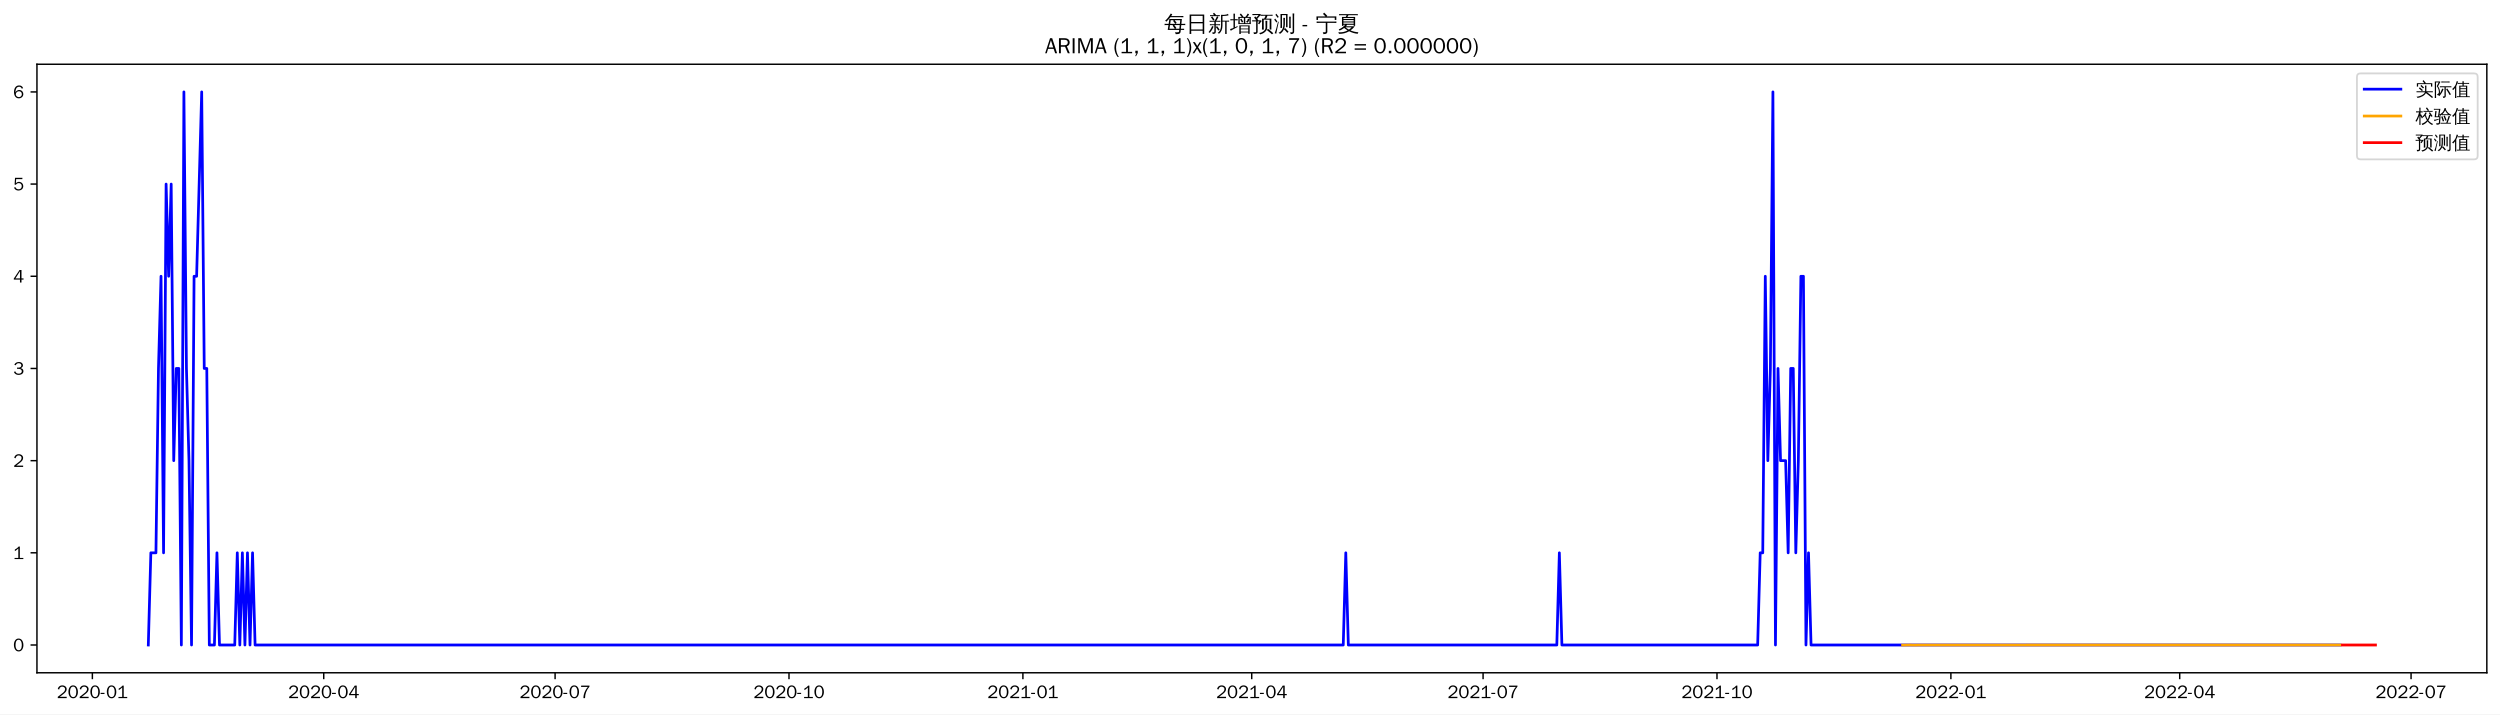
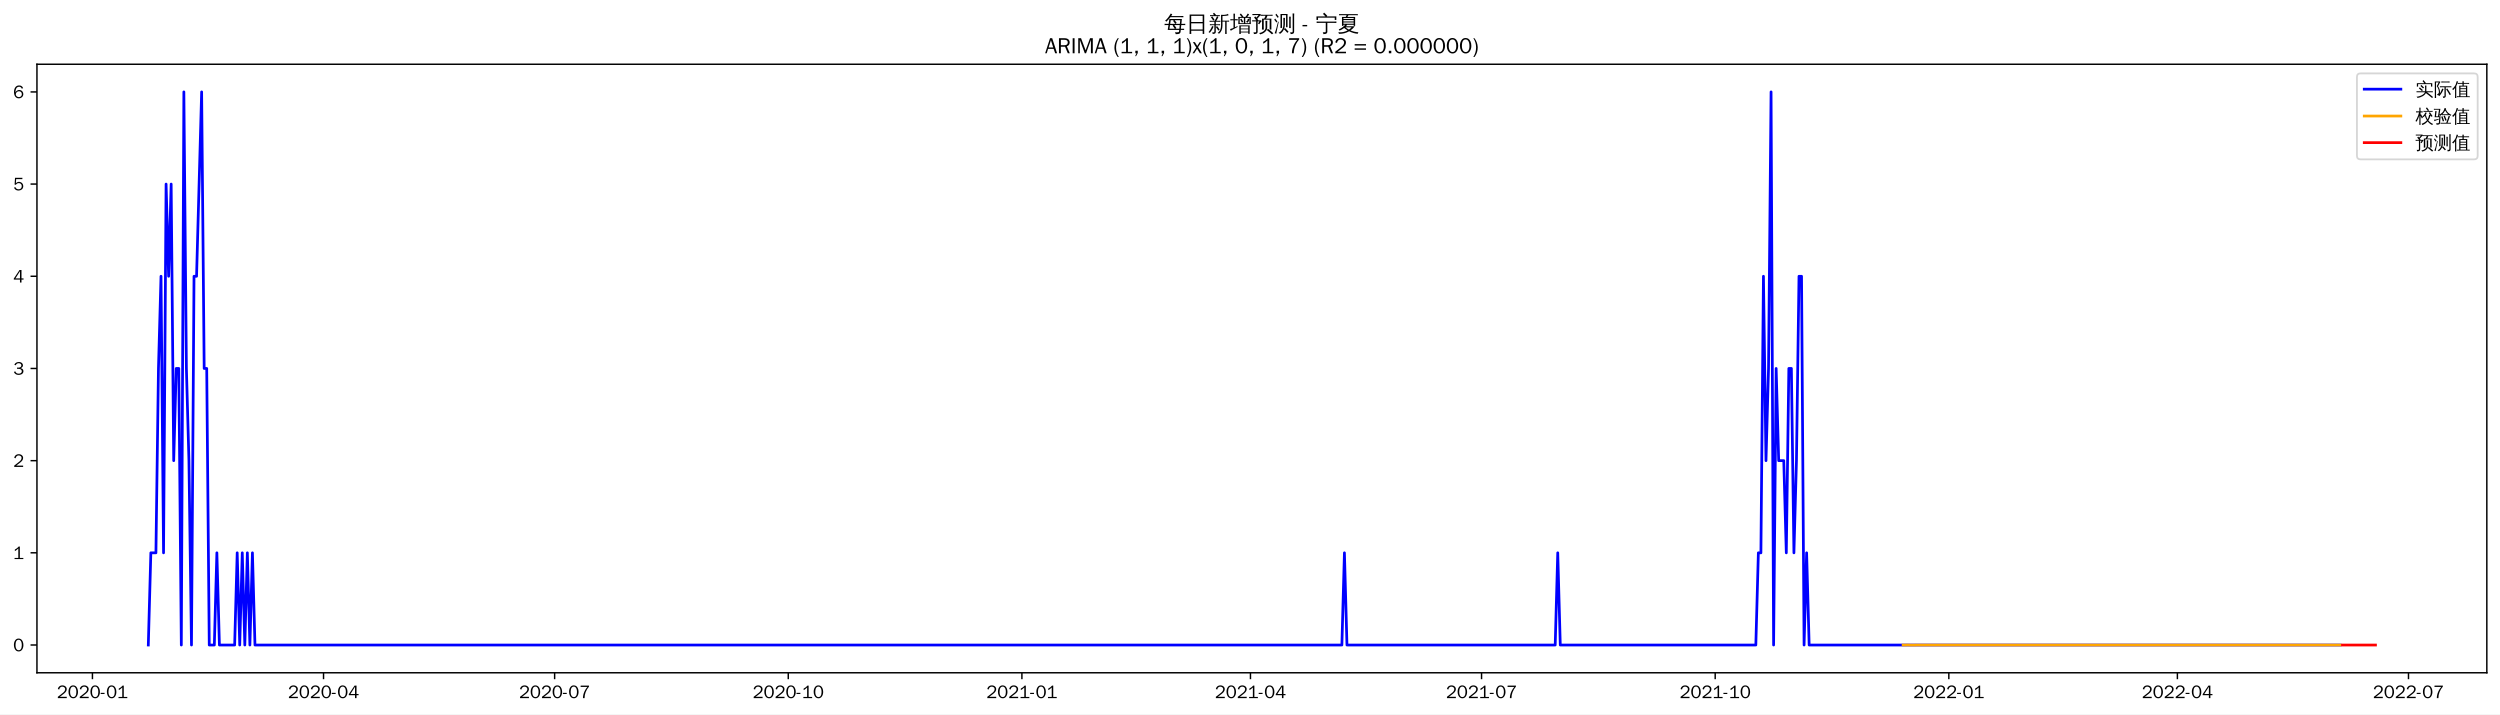
<svg xmlns="http://www.w3.org/2000/svg" xmlns:xlink="http://www.w3.org/1999/xlink" width="1366.597pt" height="390.478pt" viewBox="0 0 1366.597 390.478" version="1.1">
  <defs>
    <style type="text/css">*{stroke-linejoin: round; stroke-linecap: butt}</style>
  </defs>
  <g id="figure_1">
    <g id="patch_1">
      <path d="M 0 390.478  L 1366.597 390.478  L 1366.597 -0  L 0 -0  z " style="fill: #ffffff" />
    </g>
    <g id="axes_1">
      <g id="patch_2">
        <path d="M 20.197 367.761  L 1359.397 367.761  L 1359.397 35.121  L 20.197 35.121  z " style="fill: #ffffff" />
      </g>
      <g id="matplotlib.axis_1">
        <g id="xtick_1">
          <g id="line2d_1">
            <defs>
-               <path id="m8bcb96e51c" d="M 0 0  L 0 3.5  " style="stroke: #000000; stroke-width: 0.8" />
+               <path id="m53fe327dac" d="M 0 0  L 0 3.5  " style="stroke: #000000; stroke-width: 0.8" />
            </defs>
            <g>
-               <use xlink:href="#m8bcb96e51c" x="50.494" y="367.761" style="stroke: #000000; stroke-width: 0.8" />
+               <use xlink:href="#m53fe327dac" x="50.529" y="367.761" style="stroke: #000000; stroke-width: 0.8" />
            </g>
          </g>
          <g id="text_1">
-             <g transform="translate(31.00442 381.6173)scale(0.1 -0.1)">
+             <g transform="translate(31.03928 381.6173)scale(0.1 -0.1)">
              <defs>
                <path id="WenQuanYiZenHei-32" d="M 3488 0  L 369 0  L 369 456  L 2150 1850  Q 2931 2463 2931 3144  Q 2931 3619 2488 3863  Q 2231 4013 1931 4013  Q 1425 4013 1113 3619  Q 894 3356 881 3013  L 369 3169  Q 531 3981 1213 4300  Q 1544 4456 1950 4456  Q 2631 4456 3088 4044  L 3225 3888  L 3350 3706  Q 3481 3444 3481 3144  Q 3481 2313 2519 1569  L 1069 456  L 3488 456  L 3488 0  z " transform="scale(0.015625)" />
                <path id="WenQuanYiZenHei-30" d="M 3581 2175  Q 3581 1288 3169 638  Q 2713 -63 1938 -63  Q 1025 -63 563 831  Q 256 1425 256 2188  Q 256 3188 700 3819  Q 1138 4456 1888 4456  Q 2863 4456 3306 3500  Q 3581 2925 3581 2175  z M 3019 2100  Q 3019 3356 2500 3806  L 2350 3919  Q 2144 4031 1888 4031  Q 1100 4031 888 2956  Q 819 2625 819 2225  Q 819 1013 1338 569  Q 1588 356 1938 356  Q 2675 356 2925 1294  Q 3019 1663 3019 2100  z " transform="scale(0.015625)" />
                <path id="WenQuanYiZenHei-2d" d="M 1363 1444  L 0 1444  L 0 1844  L 1363 1844  L 1363 1444  z " transform="scale(0.015625)" />
                <path id="WenQuanYiZenHei-31" d="M 3556 0  L 488 0  L 488 406  L 1800 406  L 1800 3725  Q 1231 3125 588 2788  L 588 3338  Q 1456 3781 1931 4388  L 2331 4388  L 2331 406  L 3556 406  L 3556 0  z " transform="scale(0.015625)" />
              </defs>
              <use xlink:href="#WenQuanYiZenHei-32" />
              <use xlink:href="#WenQuanYiZenHei-30" x="59.961" />
              <use xlink:href="#WenQuanYiZenHei-32" x="119.922" />
              <use xlink:href="#WenQuanYiZenHei-30" x="179.883" />
              <use xlink:href="#WenQuanYiZenHei-2d" x="239.844" />
              <use xlink:href="#WenQuanYiZenHei-30" x="269.824" />
              <use xlink:href="#WenQuanYiZenHei-31" x="329.785" />
            </g>
          </g>
        </g>
        <g id="xtick_2">
          <g id="line2d_2">
            <g>
-               <use xlink:href="#m8bcb96e51c" x="176.965" y="367.761" style="stroke: #000000; stroke-width: 0.8" />
+               <use xlink:href="#m53fe327dac" x="176.856" y="367.761" style="stroke: #000000; stroke-width: 0.8" />
            </g>
          </g>
          <g id="text_2">
-             <g transform="translate(157.4752 381.6173)scale(0.1 -0.1)">
+             <g transform="translate(157.3658 381.6173)scale(0.1 -0.1)">
              <defs>
                <path id="WenQuanYiZenHei-34" d="M 3631 1025  L 2913 1025  L 2913 0  L 2381 0  L 2381 1025  L 219 1025  L 219 1388  L 2225 4388  L 2913 4388  L 2913 1444  L 3631 1444  L 3631 1025  z M 2381 1444  L 2381 3963  L 788 1444  L 2381 1444  z " transform="scale(0.015625)" />
              </defs>
              <use xlink:href="#WenQuanYiZenHei-32" />
              <use xlink:href="#WenQuanYiZenHei-30" x="59.961" />
              <use xlink:href="#WenQuanYiZenHei-32" x="119.922" />
              <use xlink:href="#WenQuanYiZenHei-30" x="179.883" />
              <use xlink:href="#WenQuanYiZenHei-2d" x="239.844" />
              <use xlink:href="#WenQuanYiZenHei-30" x="269.824" />
              <use xlink:href="#WenQuanYiZenHei-34" x="329.785" />
            </g>
          </g>
        </g>
        <g id="xtick_3">
          <g id="line2d_3">
            <g>
-               <use xlink:href="#m8bcb96e51c" x="303.436" y="367.761" style="stroke: #000000; stroke-width: 0.8" />
+               <use xlink:href="#m53fe327dac" x="303.182" y="367.761" style="stroke: #000000; stroke-width: 0.8" />
            </g>
          </g>
          <g id="text_3">
-             <g transform="translate(283.9459 381.6173)scale(0.1 -0.1)">
+             <g transform="translate(283.6923 381.6173)scale(0.1 -0.1)">
              <defs>
                <path id="WenQuanYiZenHei-37" d="M 3400 4056  Q 1838 2175 1838 0  L 1275 0  Q 1269 1438 2056 2825  Q 2381 3400 2825 3913  L 444 3913  L 500 4388  L 3400 4388  L 3400 4056  z " transform="scale(0.015625)" />
              </defs>
              <use xlink:href="#WenQuanYiZenHei-32" />
              <use xlink:href="#WenQuanYiZenHei-30" x="59.961" />
              <use xlink:href="#WenQuanYiZenHei-32" x="119.922" />
              <use xlink:href="#WenQuanYiZenHei-30" x="179.883" />
              <use xlink:href="#WenQuanYiZenHei-2d" x="239.844" />
              <use xlink:href="#WenQuanYiZenHei-30" x="269.824" />
              <use xlink:href="#WenQuanYiZenHei-37" x="329.785" />
            </g>
          </g>
        </g>
        <g id="xtick_4">
          <g id="line2d_4">
            <g>
-               <use xlink:href="#m8bcb96e51c" x="431.296" y="367.761" style="stroke: #000000; stroke-width: 0.8" />
+               <use xlink:href="#m53fe327dac" x="430.897" y="367.761" style="stroke: #000000; stroke-width: 0.8" />
            </g>
          </g>
          <g id="text_4">
-             <g transform="translate(411.8064 381.6173)scale(0.1 -0.1)">
+             <g transform="translate(411.4071 381.6173)scale(0.1 -0.1)">
              <use xlink:href="#WenQuanYiZenHei-32" />
              <use xlink:href="#WenQuanYiZenHei-30" x="59.961" />
              <use xlink:href="#WenQuanYiZenHei-32" x="119.922" />
              <use xlink:href="#WenQuanYiZenHei-30" x="179.883" />
              <use xlink:href="#WenQuanYiZenHei-2d" x="239.844" />
              <use xlink:href="#WenQuanYiZenHei-31" x="269.824" />
              <use xlink:href="#WenQuanYiZenHei-30" x="329.785" />
            </g>
          </g>
        </g>
        <g id="xtick_5">
          <g id="line2d_5">
            <g>
-               <use xlink:href="#m8bcb96e51c" x="559.157" y="367.761" style="stroke: #000000; stroke-width: 0.8" />
+               <use xlink:href="#m53fe327dac" x="558.612" y="367.761" style="stroke: #000000; stroke-width: 0.8" />
            </g>
          </g>
          <g id="text_5">
-             <g transform="translate(539.6669 381.6173)scale(0.1 -0.1)">
+             <g transform="translate(539.1218 381.6173)scale(0.1 -0.1)">
              <use xlink:href="#WenQuanYiZenHei-32" />
              <use xlink:href="#WenQuanYiZenHei-30" x="59.961" />
              <use xlink:href="#WenQuanYiZenHei-32" x="119.922" />
              <use xlink:href="#WenQuanYiZenHei-31" x="179.883" />
              <use xlink:href="#WenQuanYiZenHei-2d" x="239.844" />
              <use xlink:href="#WenQuanYiZenHei-30" x="269.824" />
              <use xlink:href="#WenQuanYiZenHei-31" x="329.785" />
            </g>
          </g>
        </g>
        <g id="xtick_6">
          <g id="line2d_6">
            <g>
-               <use xlink:href="#m8bcb96e51c" x="684.238" y="367.761" style="stroke: #000000; stroke-width: 0.8" />
+               <use xlink:href="#m53fe327dac" x="683.55" y="367.761" style="stroke: #000000; stroke-width: 0.8" />
            </g>
          </g>
          <g id="text_6">
-             <g transform="translate(664.7479 381.6173)scale(0.1 -0.1)">
+             <g transform="translate(664.0601 381.6173)scale(0.1 -0.1)">
              <use xlink:href="#WenQuanYiZenHei-32" />
              <use xlink:href="#WenQuanYiZenHei-30" x="59.961" />
              <use xlink:href="#WenQuanYiZenHei-32" x="119.922" />
              <use xlink:href="#WenQuanYiZenHei-31" x="179.883" />
              <use xlink:href="#WenQuanYiZenHei-2d" x="239.844" />
              <use xlink:href="#WenQuanYiZenHei-30" x="269.824" />
              <use xlink:href="#WenQuanYiZenHei-34" x="329.785" />
            </g>
          </g>
        </g>
        <g id="xtick_7">
          <g id="line2d_7">
            <g>
-               <use xlink:href="#m8bcb96e51c" x="810.708" y="367.761" style="stroke: #000000; stroke-width: 0.8" />
+               <use xlink:href="#m53fe327dac" x="809.876" y="367.761" style="stroke: #000000; stroke-width: 0.8" />
            </g>
          </g>
          <g id="text_7">
-             <g transform="translate(791.2186 381.6173)scale(0.1 -0.1)">
+             <g transform="translate(790.3866 381.6173)scale(0.1 -0.1)">
              <use xlink:href="#WenQuanYiZenHei-32" />
              <use xlink:href="#WenQuanYiZenHei-30" x="59.961" />
              <use xlink:href="#WenQuanYiZenHei-32" x="119.922" />
              <use xlink:href="#WenQuanYiZenHei-31" x="179.883" />
              <use xlink:href="#WenQuanYiZenHei-2d" x="239.844" />
              <use xlink:href="#WenQuanYiZenHei-30" x="269.824" />
              <use xlink:href="#WenQuanYiZenHei-37" x="329.785" />
            </g>
          </g>
        </g>
        <g id="xtick_8">
          <g id="line2d_8">
            <g>
-               <use xlink:href="#m8bcb96e51c" x="938.569" y="367.761" style="stroke: #000000; stroke-width: 0.8" />
+               <use xlink:href="#m53fe327dac" x="937.591" y="367.761" style="stroke: #000000; stroke-width: 0.8" />
            </g>
          </g>
          <g id="text_8">
-             <g transform="translate(919.0791 381.6173)scale(0.1 -0.1)">
+             <g transform="translate(918.1014 381.6173)scale(0.1 -0.1)">
              <use xlink:href="#WenQuanYiZenHei-32" />
              <use xlink:href="#WenQuanYiZenHei-30" x="59.961" />
              <use xlink:href="#WenQuanYiZenHei-32" x="119.922" />
              <use xlink:href="#WenQuanYiZenHei-31" x="179.883" />
              <use xlink:href="#WenQuanYiZenHei-2d" x="239.844" />
              <use xlink:href="#WenQuanYiZenHei-31" x="269.824" />
              <use xlink:href="#WenQuanYiZenHei-30" x="329.785" />
            </g>
          </g>
        </g>
        <g id="xtick_9">
          <g id="line2d_9">
            <g>
-               <use xlink:href="#m8bcb96e51c" x="1066.43" y="367.761" style="stroke: #000000; stroke-width: 0.8" />
+               <use xlink:href="#m53fe327dac" x="1065.306" y="367.761" style="stroke: #000000; stroke-width: 0.8" />
            </g>
          </g>
          <g id="text_9">
-             <g transform="translate(1046.94 381.6173)scale(0.1 -0.1)">
+             <g transform="translate(1045.816 381.6173)scale(0.1 -0.1)">
              <use xlink:href="#WenQuanYiZenHei-32" />
              <use xlink:href="#WenQuanYiZenHei-30" x="59.961" />
              <use xlink:href="#WenQuanYiZenHei-32" x="119.922" />
              <use xlink:href="#WenQuanYiZenHei-32" x="179.883" />
              <use xlink:href="#WenQuanYiZenHei-2d" x="239.844" />
              <use xlink:href="#WenQuanYiZenHei-30" x="269.824" />
              <use xlink:href="#WenQuanYiZenHei-31" x="329.785" />
            </g>
          </g>
        </g>
        <g id="xtick_10">
          <g id="line2d_10">
            <g>
-               <use xlink:href="#m8bcb96e51c" x="1191.51" y="367.761" style="stroke: #000000; stroke-width: 0.8" />
+               <use xlink:href="#m53fe327dac" x="1190.244" y="367.761" style="stroke: #000000; stroke-width: 0.8" />
            </g>
          </g>
          <g id="text_10">
-             <g transform="translate(1172.021 381.6173)scale(0.1 -0.1)">
+             <g transform="translate(1170.754 381.6173)scale(0.1 -0.1)">
              <use xlink:href="#WenQuanYiZenHei-32" />
              <use xlink:href="#WenQuanYiZenHei-30" x="59.961" />
              <use xlink:href="#WenQuanYiZenHei-32" x="119.922" />
              <use xlink:href="#WenQuanYiZenHei-32" x="179.883" />
              <use xlink:href="#WenQuanYiZenHei-2d" x="239.844" />
              <use xlink:href="#WenQuanYiZenHei-30" x="269.824" />
              <use xlink:href="#WenQuanYiZenHei-34" x="329.785" />
            </g>
          </g>
        </g>
        <g id="xtick_11">
          <g id="line2d_11">
            <g>
-               <use xlink:href="#m8bcb96e51c" x="1317.981" y="367.761" style="stroke: #000000; stroke-width: 0.8" />
+               <use xlink:href="#m53fe327dac" x="1316.571" y="367.761" style="stroke: #000000; stroke-width: 0.8" />
            </g>
          </g>
          <g id="text_11">
-             <g transform="translate(1298.491 381.6173)scale(0.1 -0.1)">
+             <g transform="translate(1297.081 381.6173)scale(0.1 -0.1)">
              <use xlink:href="#WenQuanYiZenHei-32" />
              <use xlink:href="#WenQuanYiZenHei-30" x="59.961" />
              <use xlink:href="#WenQuanYiZenHei-32" x="119.922" />
              <use xlink:href="#WenQuanYiZenHei-32" x="179.883" />
              <use xlink:href="#WenQuanYiZenHei-2d" x="239.844" />
              <use xlink:href="#WenQuanYiZenHei-30" x="269.824" />
              <use xlink:href="#WenQuanYiZenHei-37" x="329.785" />
            </g>
          </g>
        </g>
      </g>
      <g id="matplotlib.axis_2">
        <g id="ytick_1">
          <g id="line2d_12">
            <defs>
-               <path id="mc7609c14cc" d="M 0 0  L -3.5 0  " style="stroke: #000000; stroke-width: 0.8" />
+               <path id="m44736558f5" d="M 0 0  L -3.5 0  " style="stroke: #000000; stroke-width: 0.8" />
            </defs>
            <g>
-               <use xlink:href="#mc7609c14cc" x="20.197" y="352.585" style="stroke: #000000; stroke-width: 0.8" />
+               <use xlink:href="#m44736558f5" x="20.197" y="352.588" style="stroke: #000000; stroke-width: 0.8" />
            </g>
          </g>
          <g id="text_12">
-             <g transform="translate(7.2 356.0136)scale(0.1 -0.1)">
+             <g transform="translate(7.2 356.016)scale(0.1 -0.1)">
              <use xlink:href="#WenQuanYiZenHei-30" />
            </g>
          </g>
        </g>
        <g id="ytick_2">
          <g id="line2d_13">
            <g>
-               <use xlink:href="#mc7609c14cc" x="20.197" y="302.195" style="stroke: #000000; stroke-width: 0.8" />
+               <use xlink:href="#m44736558f5" x="20.197" y="302.197" style="stroke: #000000; stroke-width: 0.8" />
            </g>
          </g>
          <g id="text_13">
-             <g transform="translate(7.2 305.6228)scale(0.1 -0.1)">
+             <g transform="translate(7.2 305.6248)scale(0.1 -0.1)">
              <use xlink:href="#WenQuanYiZenHei-31" />
            </g>
          </g>
        </g>
        <g id="ytick_3">
          <g id="line2d_14">
            <g>
-               <use xlink:href="#mc7609c14cc" x="20.197" y="251.804" style="stroke: #000000; stroke-width: 0.8" />
+               <use xlink:href="#m44736558f5" x="20.197" y="251.806" style="stroke: #000000; stroke-width: 0.8" />
            </g>
          </g>
          <g id="text_14">
-             <g transform="translate(7.2 255.2321)scale(0.1 -0.1)">
+             <g transform="translate(7.2 255.2337)scale(0.1 -0.1)">
              <use xlink:href="#WenQuanYiZenHei-32" />
            </g>
          </g>
        </g>
        <g id="ytick_4">
          <g id="line2d_15">
            <g>
-               <use xlink:href="#mc7609c14cc" x="20.197" y="201.413" style="stroke: #000000; stroke-width: 0.8" />
+               <use xlink:href="#m44736558f5" x="20.197" y="201.414" style="stroke: #000000; stroke-width: 0.8" />
            </g>
          </g>
          <g id="text_15">
-             <g transform="translate(7.2 204.8414)scale(0.1 -0.1)">
+             <g transform="translate(7.2 204.8426)scale(0.1 -0.1)">
              <defs>
                <path id="WenQuanYiZenHei-33" d="M 3588 1231  Q 3588 494 2875 144  Q 2450 -63 1925 -63  Q 1044 -63 556 488  Q 356 706 256 1000  L 769 1169  Q 994 375 1913 375  Q 2631 375 2900 788  Q 3019 975 3019 1231  Q 3019 1638 2638 1881  Q 2325 2081 1613 2069  L 1338 2069  L 1338 2494  Q 1969 2494 2094 2506  Q 2325 2544 2463 2613  Q 2763 2756 2844 3100  Q 2863 3169 2863 3244  Q 2863 3744 2381 3944  L 2163 4006  Q 2056 4025 1931 4025  Q 1388 4025 1075 3631  Q 969 3488 906 3313  L 419 3456  Q 675 4150 1400 4369  Q 1669 4456 1975 4456  Q 2694 4456 3106 4050  Q 3419 3744 3419 3275  Q 3419 2813 3025 2513  Q 2825 2356 2575 2319  L 2575 2306  Q 3181 2213 3450 1769  Q 3588 1525 3588 1231  z " transform="scale(0.015625)" />
              </defs>
              <use xlink:href="#WenQuanYiZenHei-33" />
            </g>
          </g>
        </g>
        <g id="ytick_5">
          <g id="line2d_16">
            <g>
-               <use xlink:href="#mc7609c14cc" x="20.197" y="151.022" style="stroke: #000000; stroke-width: 0.8" />
+               <use xlink:href="#m44736558f5" x="20.197" y="151.023" style="stroke: #000000; stroke-width: 0.8" />
            </g>
          </g>
          <g id="text_16">
-             <g transform="translate(7.2 154.4506)scale(0.1 -0.1)">
+             <g transform="translate(7.2 154.4514)scale(0.1 -0.1)">
              <use xlink:href="#WenQuanYiZenHei-34" />
            </g>
          </g>
        </g>
        <g id="ytick_6">
          <g id="line2d_17">
            <g>
-               <use xlink:href="#mc7609c14cc" x="20.197" y="100.632" style="stroke: #000000; stroke-width: 0.8" />
+               <use xlink:href="#m44736558f5" x="20.197" y="100.632" style="stroke: #000000; stroke-width: 0.8" />
            </g>
          </g>
          <g id="text_17">
-             <g transform="translate(7.2 104.0599)scale(0.1 -0.1)">
+             <g transform="translate(7.2 104.0603)scale(0.1 -0.1)">
              <defs>
                <path id="WenQuanYiZenHei-35" d="M 3531 1488  Q 3531 688 2913 250  Q 2456 -63 1844 -63  Q 1175 -63 706 350  Q 413 613 306 975  L 781 1131  Q 1000 538 1569 406  Q 1706 369 1856 369  Q 2550 369 2850 869  Q 3000 1131 3000 1494  Q 3000 2056 2581 2356  Q 2319 2538 1969 2538  Q 1400 2538 1031 2075  Q 981 2013 938 1938  L 500 2031  L 644 4388  L 3244 4388  L 3200 3919  L 1044 3919  L 950 2500  Q 1431 2975 2006 2975  Q 2713 2975 3163 2475  Q 3531 2063 3531 1488  z " transform="scale(0.015625)" />
              </defs>
              <use xlink:href="#WenQuanYiZenHei-35" />
            </g>
          </g>
        </g>
        <g id="ytick_7">
          <g id="line2d_18">
            <g>
-               <use xlink:href="#mc7609c14cc" x="20.197" y="50.241" style="stroke: #000000; stroke-width: 0.8" />
+               <use xlink:href="#m44736558f5" x="20.197" y="50.241" style="stroke: #000000; stroke-width: 0.8" />
            </g>
          </g>
          <g id="text_18">
            <g transform="translate(7.2 53.66913)scale(0.1 -0.1)">
              <defs>
                <path id="WenQuanYiZenHei-36" d="M 3550 1431  Q 3550 725 3006 288  Q 2581 -63 1994 -63  Q 1013 -63 563 825  Q 288 1363 288 2081  Q 288 3294 856 3938  Q 1319 4456 2075 4456  Q 2969 4456 3363 3756  Q 3431 3631 3481 3481  L 2988 3350  Q 2750 3994 2075 4006  Q 1056 4006 844 2669  Q 794 2356 794 1981  L 806 1981  Q 1006 2506 1544 2744  Q 1819 2869 2119 2869  Q 2788 2869 3213 2375  Q 3550 1975 3550 1431  z M 3038 1406  Q 3038 1906 2656 2213  Q 2381 2431 2038 2431  Q 1525 2431 1181 2044  Q 919 1744 919 1356  Q 919 881 1344 581  Q 1631 375 1981 375  Q 2519 375 2838 781  Q 3038 1050 3038 1406  z " transform="scale(0.015625)" />
              </defs>
              <use xlink:href="#WenQuanYiZenHei-36" />
            </g>
          </g>
        </g>
      </g>
      <g id="line2d_19">
-         <path d="M 81.07 352.585  L 82.459 302.195  L 85.239 302.195  L 86.629 201.413  L 88.019 151.022  L 89.408 302.195  L 90.798 100.632  L 92.188 151.022  L 93.578 100.632  L 94.967 251.804  L 96.357 201.413  L 97.747 201.413  L 99.137 352.585  L 100.527 50.241  L 101.916 201.413  L 103.306 251.804  L 104.696 352.585  L 106.086 151.022  L 107.476 151.022  L 110.255 50.241  L 111.645 201.413  L 113.035 201.413  L 114.425 352.585  L 117.204 352.585  L 118.594 302.195  L 119.984 352.585  L 128.322 352.585  L 129.712 302.195  L 131.102 352.585  L 132.492 302.195  L 133.882 352.585  L 135.271 302.195  L 136.661 352.585  L 138.051 302.195  L 139.441 352.585  L 734.27 352.585  L 735.66 302.195  L 737.05 352.585  L 851.012 352.585  L 852.402 302.195  L 853.792 352.585  L 960.806 352.585  L 962.195 302.195  L 963.585 302.195  L 964.975 151.022  L 966.365 251.804  L 967.755 201.413  L 969.144 50.241  L 970.534 352.585  L 971.924 201.413  L 973.314 251.804  L 976.093 251.804  L 977.483 302.195  L 978.873 201.413  L 980.263 201.413  L 981.652 302.195  L 983.042 251.804  L 984.432 151.022  L 985.822 151.022  L 987.212 352.585  L 988.601 302.195  L 989.991 352.585  L 1279.067 352.585  L 1279.067 352.585  " clip-path="url(#p88b83e239f)" style="fill: none; stroke: #0000ff; stroke-width: 1.5; stroke-linecap: square" />
+         <path d="M 81.07 352.588  L 82.458 302.197  L 85.234 302.197  L 86.622 201.414  L 88.011 151.023  L 89.399 302.197  L 90.787 100.632  L 92.175 151.023  L 93.563 100.632  L 94.952 251.806  L 96.34 201.414  L 97.728 201.414  L 99.116 352.588  L 100.504 50.241  L 101.893 201.414  L 103.281 251.806  L 104.669 352.588  L 106.057 151.023  L 107.445 151.023  L 110.222 50.241  L 111.61 201.414  L 112.998 201.414  L 114.386 352.588  L 117.163 352.588  L 118.551 302.197  L 119.939 352.588  L 128.269 352.588  L 129.657 302.197  L 131.045 352.588  L 132.433 302.197  L 133.821 352.588  L 135.21 302.197  L 136.598 352.588  L 137.986 302.197  L 139.374 352.588  L 733.525 352.588  L 734.913 302.197  L 736.302 352.588  L 850.134 352.588  L 851.523 302.197  L 852.911 352.588  L 959.802 352.588  L 961.191 302.197  L 962.579 302.197  L 963.967 151.023  L 965.355 251.806  L 966.743 201.414  L 968.132 50.241  L 969.52 352.588  L 970.908 201.414  L 972.296 251.806  L 975.073 251.806  L 976.461 302.197  L 977.849 201.414  L 979.237 201.414  L 980.626 302.197  L 982.014 251.806  L 983.402 151.023  L 984.79 151.023  L 986.178 352.588  L 987.567 302.197  L 988.955 352.588  L 1279.089 352.588  L 1279.089 352.588  " clip-path="url(#p81ed3a2b25)" style="fill: none; stroke: #0000ff; stroke-width: 1.5; stroke-linecap: square" />
      </g>
      <g id="line2d_20">
-         <path d="M 1040.024 352.641  L 1044.193 352.572  L 1045.583 352.639  L 1049.752 352.601  L 1065.04 352.59  L 1109.513 352.585  L 1279.067 352.585  L 1279.067 352.585  " clip-path="url(#p88b83e239f)" style="fill: none; stroke: #ffa500; stroke-width: 1.5; stroke-linecap: square" />
+         <path d="M 1040.318 352.603  L 1043.095 352.574  L 1044.483 352.641  L 1048.648 352.603  L 1063.918 352.592  L 1108.34 352.588  L 1279.089 352.588  L 1279.089 352.588  " clip-path="url(#p81ed3a2b25)" style="fill: none; stroke: #ffa500; stroke-width: 1.5; stroke-linecap: square" />
      </g>
      <g id="line2d_21">
-         <path d="M 1280.457 352.585  L 1281.847 352.585  L 1283.236 352.585  L 1284.626 352.585  L 1286.016 352.585  L 1287.406 352.585  L 1288.796 352.585  L 1290.185 352.585  L 1291.575 352.585  L 1292.965 352.585  L 1294.355 352.585  L 1295.745 352.585  L 1297.134 352.585  L 1298.524 352.585  " clip-path="url(#p88b83e239f)" style="fill: none; stroke: #ff0000; stroke-width: 1.5; stroke-linecap: square" />
+         <path d="M 1280.478 352.588  L 1281.866 352.588  L 1283.254 352.588  L 1284.642 352.588  L 1286.03 352.588  L 1287.419 352.588  L 1288.807 352.588  L 1290.195 352.588  L 1291.583 352.588  L 1292.971 352.588  L 1294.36 352.588  L 1295.748 352.588  L 1297.136 352.588  L 1298.524 352.588  " clip-path="url(#p81ed3a2b25)" style="fill: none; stroke: #ff0000; stroke-width: 1.5; stroke-linecap: square" />
      </g>
      <g id="patch_3">
        <path d="M 20.197 367.761  L 20.197 35.121  " style="fill: none; stroke: #000000; stroke-width: 0.8; stroke-linejoin: miter; stroke-linecap: square" />
      </g>
      <g id="patch_4">
        <path d="M 1359.397 367.761  L 1359.397 35.121  " style="fill: none; stroke: #000000; stroke-width: 0.8; stroke-linejoin: miter; stroke-linecap: square" />
      </g>
      <g id="patch_5">
        <path d="M 20.197 367.761  L 1359.397 367.761  " style="fill: none; stroke: #000000; stroke-width: 0.8; stroke-linejoin: miter; stroke-linecap: square" />
      </g>
      <g id="patch_6">
        <path d="M 20.197 35.121  L 1359.397 35.121  " style="fill: none; stroke: #000000; stroke-width: 0.8; stroke-linejoin: miter; stroke-linecap: square" />
      </g>
      <g id="text_19">
        <g transform="translate(636.3997 17.10187)scale(0.12 -0.12)">
          <defs>
            <path id="WenQuanYiZenHei-6bcf" d="M 6138 2181  Q 6113 1988 6138 1800  Q 5788 1819 5438 1819  L 4975 1819  L 4863 738  L 5806 738  L 5806 394  L 4831 394  L 4775 -144  Q 4719 -563 4350 -725  Q 4013 -856 3550 -825  L 3288 -819  Q 3331 -663 3275 -519  Q 3219 -375 3113 -288  Q 3381 -313 3759 -303  Q 4138 -294 4231 -238  Q 4338 -163 4350 88  L 4381 394  L 1025 394  L 1244 1819  L 813 1819  Q 463 1819 113 1800  Q 138 1988 113 2181  Q 463 2163 813 2163  L 1294 2163  L 1488 3431  L 1488 3581  L 1506 3581  L 1513 3613  L 1713 3581  L 5156 3581  L 5013 2163  L 5438 2163  Q 5788 2163 6138 2181  z M 5588 4463  Q 5569 4269 5588 4081  Q 5244 4100 4894 4100  L 1813 4100  Q 1344 3463 606 2788  Q 481 2988 256 3069  Q 744 3494 1116 3972  Q 1488 4450 1919 5181  Q 2119 5044 2344 4950  Q 2213 4688 2050 4444  L 4894 4444  Q 5238 4444 5588 4463  z M 2844 3238  L 1906 3238  L 1744 2163  L 3244 2163  L 2581 3038  L 2844 3238  z M 3250 2163  L 4563 2163  L 4669 3238  L 3044 3238  L 3638 2456  L 3250 2163  z M 2944 1819  Q 3275 1394 3550 938  L 3213 738  L 4419 738  L 4525 1819  L 2944 1819  z M 2656 1819  L 1694 1819  L 1525 738  L 3094 738  Q 2806 1219 2450 1650  L 2656 1819  z " transform="scale(0.015625)" />
            <path id="WenQuanYiZenHei-65e5" d="M 1494 -775  Q 1244 -750 988 -775  Q 1013 -313 1013 156  L 1013 4875  L 5269 4875  L 5269 -763  L 4813 -763  L 4813 156  L 1469 156  Q 1469 -313 1494 -775  z M 4813 2700  L 4813 4500  L 1469 4500  L 1469 2700  L 4813 2700  z M 4813 531  L 4813 2325  L 1469 2325  L 1469 531  L 4813 531  z " transform="scale(0.015625)" />
            <path id="WenQuanYiZenHei-65b0" d="M 5419 -763  Q 5188 -738 4963 -763  Q 4981 -344 4981 75  L 4981 2819  L 4188 2819  L 4188 1706  Q 4188 63 3163 -738  Q 3019 -519 2769 -469  Q 3769 131 3769 1706  L 3769 4769  L 3875 4769  L 3844 4831  L 4294 4781  Q 4438 4769 4894 4816  Q 5350 4863 5512 4931  Q 5675 5000 5763 5094  Q 5850 4881 5981 4694  Q 5713 4544 5263 4519  L 4188 4438  L 4188 3100  L 5563 3100  Q 5850 3100 6131 3113  Q 6119 2956 6131 2806  L 5394 2819  L 5394 75  Q 5394 -344 5419 -763  z M 2981 213  Q 2656 744 2256 1225  L 2606 1513  Q 3025 1006 3369 450  L 2981 213  z M 1169 1525  Q 1375 1419 1594 1363  Q 1281 488 469 -469  Q 331 -300 119 -244  Q 575 263 888 900  Q 1038 1206 1169 1525  z M 1825 6  L 1825 1769  L 1081 1769  Q 794 1769 513 1756  Q 525 1913 513 2063  Q 794 2050 1081 2050  L 1825 2050  L 1825 2775  L 994 2775  Q 706 2775 425 2763  Q 438 2919 425 3075  Q 706 3056 994 3056  L 1825 3056  L 1825 3088  L 1906 3088  Q 2288 3656 2588 4381  Q 2794 4269 3013 4206  Q 2800 3675 2381 3056  L 3013 3056  Q 3294 3056 3581 3075  Q 3563 2919 3581 2763  Q 3294 2775 3013 2775  L 2238 2775  L 2238 2050  L 2925 2050  Q 3206 2050 3494 2063  Q 3475 1913 3494 1756  Q 3206 1769 2925 1769  L 2238 1769  L 2238 -156  Q 2238 -413 2075 -581  Q 1844 -794 1306 -794  Q 1363 -519 1188 -288  Q 1338 -313 1534 -316  Q 1731 -319 1778 -278  Q 1825 -238 1825 6  z M 1875 3388  L 1500 3131  L 825 4088  L 1200 4350  L 1875 3388  z M 3419 4713  Q 3400 4563 3419 4406  Q 3131 4419 2850 4419  L 1125 4419  Q 838 4419 556 4406  Q 569 4563 556 4713  Q 838 4700 1125 4700  L 1763 4700  L 1388 5088  L 1719 5406  L 2288 4813  L 2175 4700  L 2850 4700  Q 3131 4700 3419 4713  z " transform="scale(0.015625)" />
            <path id="WenQuanYiZenHei-589e" d="M 3138 -769  Q 2913 -744 2688 -769  Q 2706 -356 2706 56  L 2706 1719  L 5706 1719  L 5706 -756  L 5300 -756  L 5300 -338  L 3119 -338  Q 3125 -550 3138 -769  z M 5113 3569  Q 5344 3606 5563 3688  Q 5669 3175 5256 2694  Q 5113 2519 4975 2506  Q 4831 2725 4588 2813  Q 4806 2831 4997 3068  Q 5188 3306 5113 3569  z M 3850 2763  L 3469 2538  L 2925 3456  L 3313 3681  L 3850 2763  z M 2400 2100  Q 2469 3138 2400 4175  L 3413 4175  Q 3138 4550 2825 4888  L 3156 5194  Q 3581 4725 3938 4206  L 3900 4175  L 4456 4175  Q 4863 4575 5131 5163  Q 5325 5044 5538 4975  Q 5369 4575 5013 4175  L 6056 4175  Q 5981 3138 6056 2100  L 2400 2100  z M 5300 806  L 5300 1450  L 3113 1450  Q 3113 1125 3113 806  L 5300 806  z M 5300 563  L 3113 563  L 3113 -94  L 5300 -94  L 5300 563  z M 4431 3913  L 4431 2363  L 5650 2363  L 5650 3913  L 4756 3913  L 4700 3856  Q 4681 3888 4656 3913  L 4431 3913  z M 4025 3913  L 2806 3913  L 2806 2363  L 4025 2363  L 4025 3913  z M -31 625  Q 506 763 1006 975  L 1006 3206  L 669 3206  Q 369 3206 75 3188  Q 94 3356 75 3531  Q 369 3513 669 3513  L 1006 3513  L 1006 4263  Q 1006 4700 981 5131  Q 1206 5106 1431 5131  Q 1413 4700 1413 4263  L 1413 3513  L 2238 3531  Q 2219 3356 2238 3188  L 1413 3206  L 1413 1163  L 2150 1531  L 2194 1256  Q 1269 775 813 519  L 194 144  Q 138 438 -31 625  z " transform="scale(0.015625)" />
            <path id="WenQuanYiZenHei-9884" d="M 1206 19  L 1206 2888  L 669 2888  Q 356 2888 50 2869  Q 63 3044 50 3213  Q 363 3194 669 3194  L 1250 3194  Q 950 3631 606 4031  L 963 4338  L 1263 3975  L 1913 4719  L 731 4719  Q 419 4719 106 4706  Q 125 4875 106 5044  Q 419 5031 731 5031  L 2481 5031  L 2544 4663  Q 2394 4613 2256 4466  Q 2119 4319 1525 3631  Q 1656 3444 1788 3250  L 1700 3194  L 2700 3194  L 2763 2825  Q 2656 2819 2613 2763  L 2100 2038  L 1750 2288  L 2175 2888  L 1638 2888  L 1638 -150  Q 1638 -525 1363 -669  Q 1075 -819 525 -813  Q 594 -513 388 -294  Q 575 -313 837 -316  Q 1100 -319 1153 -272  Q 1206 -225 1206 19  z M 5813 -888  Q 5100 -225 4306 375  L 4669 719  Q 5481 106 6219 -575  L 5813 -888  z M 2375 -906  Q 2294 -631 2025 -506  Q 2769 -431 3353 19  Q 3938 469 3938 1069  L 3938 2200  Q 3938 2625 3913 3050  Q 4188 3025 4456 3050  Q 4431 2625 4431 2200  L 4431 1069  Q 4431 681 4225 319  Q 3644 -606 2375 -906  z M 3444 488  Q 3169 513 2894 488  Q 2919 913 2919 1338  L 2919 3675  Q 3219 3675 3525 3675  Q 3750 4013 3931 4525  L 3238 4525  Q 2888 4525 2538 4513  Q 2556 4669 2538 4831  Q 2888 4813 3238 4813  L 5313 4813  Q 5663 4813 6006 4831  Q 5988 4669 6006 4513  Q 5663 4525 5313 4525  L 4481 4525  Q 4388 4088 4088 3675  L 5644 3675  L 5644 513  L 5144 513  L 5144 3388  L 3894 3388  L 3875 3363  Q 3863 3375 3844 3388  Q 3631 3388 3413 3388  L 3419 1338  Q 3419 913 3444 488  z " transform="scale(0.015625)" />
            <path id="WenQuanYiZenHei-6d4b" d="M 5450 138  L 5450 4306  Q 5450 4750 5425 5188  Q 5663 5163 5906 5188  Q 5881 4750 5881 4306  L 5881 -38  Q 5888 -569 5519 -719  Q 5194 -831 4825 -813  Q 4894 -519 4694 -281  Q 4869 -306 5094 -309  Q 5319 -313 5384 -256  Q 5450 -200 5450 138  z M 4900 938  Q 4663 963 4419 938  Q 4444 1375 4444 1819  L 4444 3381  Q 4444 3819 4419 4263  Q 4663 4238 4900 4263  Q 4875 3819 4875 3381  L 4875 1819  Q 4875 1375 4900 938  z M 2750 2025  L 2750 3038  Q 2750 3481 2725 3919  Q 2963 3894 3206 3919  Q 3181 3481 3181 3038  L 3181 2025  Q 3181 1263 2919 625  L 3231 956  Q 3781 431 4256 -150  L 3888 -456  Q 3431 106 2906 600  Q 2531 -288 1738 -769  Q 1606 -519 1338 -450  Q 1988 -156 2369 478  Q 2750 1113 2750 2025  z M 2363 969  Q 2119 994 1881 969  Q 1906 1406 1906 1850  L 1906 5038  L 3956 5031  L 3956 1200  L 3525 1200  L 3525 4713  L 2338 4713  L 2338 1850  Q 2338 1406 2363 969  z M 663 -738  Q 481 -588 206 -575  Q 400 -69 606 581  Q 813 1231 1200 2838  L 1381 2706  L 875 338  L 663 -738  z M 1006 2856  L 731 2550  L 75 3400  L 350 3713  L 1006 2856  z M 1088 3913  Q 781 4388 425 4800  L 694 5125  Q 1069 4688 1388 4188  L 1088 3913  z " transform="scale(0.015625)" />
            <path id="WenQuanYiZenHei-20" transform="scale(0.015625)" />
            <path id="WenQuanYiZenHei-5b81" d="M 2944 -6  L 2944 2450  L 1044 2450  Q 663 2450 281 2431  Q 300 2638 281 2844  Q 663 2825 1044 2825  L 5281 2825  Q 5663 2825 6044 2844  Q 6025 2638 6044 2431  Q 5663 2450 5281 2450  L 3400 2450  L 3400 -150  Q 3400 -413 3213 -594  Q 2944 -831 2213 -825  Q 2288 -506 2063 -269  Q 2269 -294 2553 -294  Q 2838 -294 2891 -250  Q 2944 -206 2944 -6  z M 688 3319  L 231 3319  L 231 4344  L 2856 4344  Q 2519 4725 2138 5056  L 2469 5438  Q 2963 5006 3388 4500  L 3206 4344  L 6025 4344  L 6025 3319  L 5563 3319  L 5563 3969  L 688 3969  L 688 3319  z " transform="scale(0.015625)" />
            <path id="WenQuanYiZenHei-590f" d="M 1694 1588  L 1269 1588  L 1269 4175  L 2363 4175  L 2625 4688  L 1044 4688  Q 731 4688 419 4669  Q 438 4838 419 5006  Q 731 4994 1044 4994  L 5275 4994  Q 5588 4994 5900 5006  Q 5881 4838 5900 4669  Q 5588 4688 5275 4688  L 3163 4688  Q 3013 4381 2850 4175  L 5106 4175  L 5106 1588  L 4675 1588  L 4675 1888  L 2781 1888  Q 2619 1650 2438 1456  L 5013 1456  Q 4475 756 3756 256  Q 4794 -206 6069 -288  Q 5894 -475 5881 -731  Q 4625 -644 3369 6  Q 1981 -794 388 -744  Q 338 -488 200 -263  Q 1644 -438 2919 256  Q 2400 563 1900 963  Q 1319 506 544 181  Q 488 400 319 550  Q 888 769 1328 1097  Q 1769 1425 2206 1888  L 1694 1888  L 1694 1588  z M 2288 1150  Q 2813 750 3294 488  Q 3725 775 4069 1150  L 2288 1150  z M 4675 3575  L 4675 3863  L 1694 3863  Q 1694 3719 1694 3575  L 4675 3575  z M 4675 2869  L 4675 3269  L 1694 3269  L 1694 2869  L 4675 2869  z M 4675 2563  L 1694 2563  L 1694 2200  L 4675 2200  L 4675 2563  z " transform="scale(0.015625)" />
          </defs>
          <use xlink:href="#WenQuanYiZenHei-6bcf" />
          <use xlink:href="#WenQuanYiZenHei-65e5" x="100" />
          <use xlink:href="#WenQuanYiZenHei-65b0" x="200" />
          <use xlink:href="#WenQuanYiZenHei-589e" x="300" />
          <use xlink:href="#WenQuanYiZenHei-9884" x="400" />
          <use xlink:href="#WenQuanYiZenHei-6d4b" x="500" />
          <use xlink:href="#WenQuanYiZenHei-20" x="600" />
          <use xlink:href="#WenQuanYiZenHei-2d" x="629.98" />
          <use xlink:href="#WenQuanYiZenHei-20" x="659.961" />
          <use xlink:href="#WenQuanYiZenHei-5b81" x="689.941" />
          <use xlink:href="#WenQuanYiZenHei-590f" x="789.941" />
        </g>
        <g transform="translate(571.1891 29.121)scale(0.12 -0.12)">
          <defs>
            <path id="WenQuanYiZenHei-41" d="M 3550 0  L 2988 0  L 2550 1281  L 919 1281  L 531 0  L 69 0  L 1494 4388  L 2125 4388  L 3550 0  z M 2425 1694  L 1756 3800  L 1075 1694  L 2425 1694  z " transform="scale(0.015625)" />
            <path id="WenQuanYiZenHei-52" d="M 3675 0  L 3100 0  L 2288 1900  L 1069 1900  L 1069 0  L 519 0  L 519 4388  L 2163 4388  Q 3006 4388 3400 3900  Q 3581 3663 3625 3325  Q 3631 3250 3631 3163  Q 3631 2594 3219 2244  Q 3038 2100 2813 2038  L 3675 0  z M 3081 3169  Q 3081 3825 2356 3906  Q 2263 3919 2163 3919  L 1069 3919  L 1069 2350  L 2100 2350  Q 2906 2350 3044 2919  Q 3081 3031 3081 3169  z " transform="scale(0.015625)" />
            <path id="WenQuanYiZenHei-49" d="M 1100 0  L 550 0  L 550 4388  L 1100 4388  L 1100 0  z " transform="scale(0.015625)" />
            <path id="WenQuanYiZenHei-4d" d="M 4756 0  L 4206 0  L 4206 3831  L 4181 3831  L 2788 0  L 2419 0  L 1000 3831  L 975 3831  L 975 0  L 513 0  L 513 4388  L 1331 4388  L 2656 875  L 3950 4388  L 4756 4388  L 4756 0  z " transform="scale(0.015625)" />
            <path id="WenQuanYiZenHei-28" d="M 1606 -1094  L 1275 -1094  Q 475 -100 338 1231  Q 319 1438 319 1656  Q 319 3031 1156 4244  Q 1213 4313 1269 4388  L 1600 4388  Q 806 3169 794 1681  Q 794 188 1606 -1094  z " transform="scale(0.015625)" />
            <path id="WenQuanYiZenHei-2c" d="M 1363 75  L 881 -825  L 606 -825  L 994 0  L 656 0  L 656 738  L 1363 738  L 1363 75  z " transform="scale(0.015625)" />
            <path id="WenQuanYiZenHei-29" d="M 1600 1656  Q 1600 306 869 -788  Q 769 -950 644 -1094  L 313 -1094  Q 1125 188 1125 1681  Q 1125 3169 338 4363  Q 325 4375 319 4388  L 650 4388  Q 1525 3231 1594 1863  Q 1600 1763 1600 1656  z " transform="scale(0.015625)" />
            <path id="WenQuanYiZenHei-78" d="M 2806 0  L 2213 0  L 1394 1319  L 544 0  L 50 0  L 1144 1681  L 163 3250  L 744 3250  L 1431 2138  L 2144 3250  L 2631 3250  L 1681 1794  L 2806 0  z " transform="scale(0.015625)" />
            <path id="WenQuanYiZenHei-3d" d="M 3569 2256  L 263 2256  L 263 2675  L 3569 2675  L 3569 2256  z M 3569 1019  L 263 1019  L 263 1431  L 3569 1431  L 3569 1019  z " transform="scale(0.015625)" />
            <path id="WenQuanYiZenHei-2e" d="M 1344 0  L 631 0  L 631 725  L 1344 725  L 1344 0  z " transform="scale(0.015625)" />
          </defs>
          <use xlink:href="#WenQuanYiZenHei-41" />
          <use xlink:href="#WenQuanYiZenHei-52" x="55.957" />
          <use xlink:href="#WenQuanYiZenHei-49" x="117.871" />
          <use xlink:href="#WenQuanYiZenHei-4d" x="143.848" />
          <use xlink:href="#WenQuanYiZenHei-41" x="225.781" />
          <use xlink:href="#WenQuanYiZenHei-20" x="281.738" />
          <use xlink:href="#WenQuanYiZenHei-28" x="311.719" />
          <use xlink:href="#WenQuanYiZenHei-31" x="341.699" />
          <use xlink:href="#WenQuanYiZenHei-2c" x="401.66" />
          <use xlink:href="#WenQuanYiZenHei-20" x="431.641" />
          <use xlink:href="#WenQuanYiZenHei-31" x="461.621" />
          <use xlink:href="#WenQuanYiZenHei-2c" x="521.582" />
          <use xlink:href="#WenQuanYiZenHei-20" x="551.562" />
          <use xlink:href="#WenQuanYiZenHei-31" x="581.543" />
          <use xlink:href="#WenQuanYiZenHei-29" x="641.504" />
          <use xlink:href="#WenQuanYiZenHei-78" x="671.484" />
          <use xlink:href="#WenQuanYiZenHei-28" x="715.43" />
          <use xlink:href="#WenQuanYiZenHei-31" x="745.41" />
          <use xlink:href="#WenQuanYiZenHei-2c" x="805.371" />
          <use xlink:href="#WenQuanYiZenHei-20" x="835.352" />
          <use xlink:href="#WenQuanYiZenHei-30" x="865.332" />
          <use xlink:href="#WenQuanYiZenHei-2c" x="925.293" />
          <use xlink:href="#WenQuanYiZenHei-20" x="955.273" />
          <use xlink:href="#WenQuanYiZenHei-31" x="985.254" />
          <use xlink:href="#WenQuanYiZenHei-2c" x="1045.215" />
          <use xlink:href="#WenQuanYiZenHei-20" x="1075.195" />
          <use xlink:href="#WenQuanYiZenHei-37" x="1105.176" />
          <use xlink:href="#WenQuanYiZenHei-29" x="1165.137" />
          <use xlink:href="#WenQuanYiZenHei-20" x="1195.117" />
          <use xlink:href="#WenQuanYiZenHei-28" x="1225.098" />
          <use xlink:href="#WenQuanYiZenHei-52" x="1255.078" />
          <use xlink:href="#WenQuanYiZenHei-32" x="1316.992" />
          <use xlink:href="#WenQuanYiZenHei-20" x="1376.953" />
          <use xlink:href="#WenQuanYiZenHei-3d" x="1406.934" />
          <use xlink:href="#WenQuanYiZenHei-20" x="1466.895" />
          <use xlink:href="#WenQuanYiZenHei-30" x="1496.875" />
          <use xlink:href="#WenQuanYiZenHei-2e" x="1556.836" />
          <use xlink:href="#WenQuanYiZenHei-30" x="1586.816" />
          <use xlink:href="#WenQuanYiZenHei-30" x="1646.777" />
          <use xlink:href="#WenQuanYiZenHei-30" x="1706.738" />
          <use xlink:href="#WenQuanYiZenHei-30" x="1766.699" />
          <use xlink:href="#WenQuanYiZenHei-30" x="1826.66" />
          <use xlink:href="#WenQuanYiZenHei-30" x="1886.621" />
          <use xlink:href="#WenQuanYiZenHei-29" x="1946.582" />
        </g>
      </g>
      <g id="legend_1">
        <g id="patch_7">
          <path d="M 1290.397 87.116  L 1352.397 87.116  Q 1354.397 87.116 1354.397 85.116  L 1354.397 42.121  Q 1354.397 40.121 1352.397 40.121  L 1290.397 40.121  Q 1288.397 40.121 1288.397 42.121  L 1288.397 85.116  Q 1288.397 87.116 1290.397 87.116  z " style="fill: #ffffff; opacity: 0.8; stroke: #cccccc; stroke-linejoin: miter" />
        </g>
        <g id="line2d_22">
          <path d="M 1292.397 48.755  L 1302.397 48.755  L 1312.397 48.755  " style="fill: none; stroke: #0000ff; stroke-width: 1.5; stroke-linecap: square" />
        </g>
        <g id="text_20">
          <g transform="translate(1320.397 52.25538)scale(0.1 -0.1)">
            <defs>
              <path id="WenQuanYiZenHei-5b9e" d="M 1025 1175  Q 694 1175 356 1163  Q 375 1344 356 1525  Q 694 1506 1025 1506  L 3363 1506  L 3363 2625  Q 3363 3075 3338 3519  Q 3581 3494 3825 3519  Q 3800 3075 3800 2625  L 3800 1506  L 5406 1506  Q 5744 1506 6075 1525  Q 6056 1344 6075 1163  Q 5744 1175 5406 1175  L 4038 1175  L 4981 456  L 6131 -488  L 5819 -856  L 4681 75  L 3638 875  Q 3313 231 2475 -231  Q 1638 -694 700 -825  Q 638 -519 344 -400  Q 1450 -319 2406 244  Q 3113 656 3300 1175  L 1025 1175  z M 2263 1581  Q 1763 2081 1200 2513  L 1494 2894  Q 2081 2444 2600 1919  L 2263 1581  z M 2638 2500  Q 2219 2963 1731 3363  L 2044 3738  Q 2556 3313 3000 2819  L 2638 2500  z M 919 3156  L 481 3156  L 481 4344  L 3069 4344  Q 2794 4731 2469 5081  L 2825 5413  Q 3256 4944 3613 4413  L 3513 4344  L 5869 4344  L 5869 3156  L 5425 3156  L 5425 4013  L 919 4013  L 919 3156  z " transform="scale(0.015625)" />
              <path id="WenQuanYiZenHei-9645" d="M 6000 431  L 5569 194  L 4963 1219  L 4313 2219  L 4719 2494  L 5375 1481  L 6000 431  z M 2956 2450  Q 3181 2344 3419 2294  Q 3006 1038 1944 -188  Q 1794 -6 1569 56  Q 2069 600 2372 1156  Q 2675 1713 2956 2450  z M 3750 25  L 3750 2913  L 2819 2913  Q 2475 2913 2125 2894  Q 2144 3081 2125 3269  Q 2475 3256 2819 3256  L 5469 3256  Q 5819 3256 6163 3269  Q 6144 3081 6163 2894  Q 5813 2913 5469 2913  L 4194 2913  L 4194 -144  Q 4194 -725 3456 -813  L 3263 -825  Q 3325 -506 3125 -250  Q 3250 -281 3394 -306  Q 3663 -313 3706 -272  Q 3750 -231 3750 25  z M 5544 4950  Q 5525 4756 5544 4569  Q 5194 4588 4844 4588  L 3325 4588  Q 2975 4588 2625 4569  Q 2644 4756 2625 4950  Q 2975 4931 3325 4931  L 4844 4931  Q 5194 4931 5544 4950  z M 819 -850  Q 581 -825 344 -850  Q 369 -419 369 19  L 363 4938  L 2256 4938  L 2256 4625  Q 2150 4513 2075 4375  L 1481 3238  Q 2181 2319 2181 1156  Q 2144 400 1569 163  L 1406 88  Q 1288 300 1138 481  Q 1294 538 1450 606  Q 1763 744 1794 1156  Q 1794 1744 1600 2300  Q 1406 2856 1038 3313  L 1725 4625  L 788 4625  L 794 19  Q 794 -419 819 -850  z " transform="scale(0.015625)" />
              <path id="WenQuanYiZenHei-503c" d="M 6175 -219  Q 6156 -388 6175 -556  Q 5863 -544 5550 -544  L 2313 -544  Q 2000 -544 1688 -556  Q 1706 -388 1688 -219  L 2506 -231  L 2506 3469  L 3644 3469  L 3644 4119  L 2638 4119  Q 2325 4119 2013 4100  Q 2031 4269 2013 4438  Q 2325 4425 2638 4425  L 3638 4425  Q 3638 4719 3619 5013  Q 3856 4988 4094 5013  Q 4075 4719 4075 4425  L 5344 4425  Q 5650 4425 5963 4438  Q 5950 4269 5963 4100  Q 5656 4119 5344 4119  L 4069 4119  L 4069 3469  L 5300 3469  L 5300 -231  L 5550 -231  Q 5863 -231 6175 -219  z M 4869 2556  L 4869 3156  L 2931 3156  Q 2931 2850 2931 2556  L 4869 2556  z M 4869 1669  L 4869 2250  L 2931 2250  L 2931 1669  L 4869 1669  z M 4869 731  L 4869 1363  L 2931 1363  L 2931 731  L 4869 731  z M 4869 -231  L 4869 425  L 2931 425  L 2931 -231  L 4869 -231  z M 2106 4925  Q 1856 4075 1463 3338  L 1463 31  Q 1463 -413 1481 -850  Q 1256 -825 1031 -850  Q 1050 -413 1050 31  L 1050 2681  Q 750 2269 375 1931  Q 238 2156 0 2256  Q 331 2544 619 2875  Q 1094 3425 1300 3950  Q 1494 4469 1625 5050  Q 1850 4963 2106 4925  z " transform="scale(0.015625)" />
            </defs>
            <use xlink:href="#WenQuanYiZenHei-5b9e" />
            <use xlink:href="#WenQuanYiZenHei-9645" x="100" />
            <use xlink:href="#WenQuanYiZenHei-503c" x="200" />
          </g>
        </g>
        <g id="line2d_23">
          <path d="M 1292.397 63.434  L 1302.397 63.434  L 1312.397 63.434  " style="fill: none; stroke: #ffa500; stroke-width: 1.5; stroke-linecap: square" />
        </g>
        <g id="text_21">
          <g transform="translate(1320.397 66.9335)scale(0.1 -0.1)">
            <defs>
              <path id="WenQuanYiZenHei-6821" d="M 5256 2463  Q 5025 1475 4494 706  Q 5125 -94 6175 -544  Q 5950 -663 5850 -900  Q 4906 -494 4250 381  Q 3931 0 3475 -350  Q 3019 -700 2388 -919  Q 2338 -656 2138 -475  Q 3306 -69 4006 738  Q 3563 1444 3300 2331  Q 3050 2050 2706 1800  Q 2606 2000 2406 2106  Q 2900 2444 3181 2938  Q 3350 3225 3488 3538  Q 3700 3431 3925 3369  Q 3763 2894 3425 2475  L 3650 2531  Q 3888 1675 4244 1075  Q 4469 1444 4603 1937  Q 4738 2431 4775 2688  Q 4963 2644 5150 2625  Q 4919 2969 4663 3294  L 5038 3588  Q 5544 2925 5975 2213  L 5569 1969  L 5256 2463  z M 6006 4050  Q 5988 3881 6006 3713  Q 5694 3725 5381 3725  L 3413 3725  Q 3100 3725 2788 3713  Q 2806 3881 2788 4050  Q 3100 4031 3413 4031  L 4325 4031  Q 4019 4525 3644 4969  L 4000 5275  Q 4413 4788 4750 4244  L 4406 4031  L 5381 4031  Q 5694 4031 6006 4050  z M 406 263  Q 238 431 -25 469  Q 194 825 466 1337  Q 738 1850 925 2406  Q 1113 2963 1256 3519  L 825 3519  Q 506 3519 188 3500  Q 206 3700 188 3900  Q 506 3881 825 3881  L 1363 3881  L 1363 4263  Q 1363 4719 1338 5175  Q 1556 5150 1775 5175  Q 1756 4719 1756 4263  L 1756 3881  L 2525 3900  Q 2506 3700 2525 3500  L 1756 3519  L 1756 2738  L 1931 2881  Q 2306 2300 2613 1650  L 2231 1413  Q 2081 1725 1919 2019  L 1756 2300  L 1756 69  Q 1756 -388 1775 -850  Q 1556 -825 1338 -850  Q 1363 -388 1363 69  L 1363 2438  Q 925 1144 406 263  z " transform="scale(0.015625)" />
              <path id="WenQuanYiZenHei-9a8c" d="M 5981 -106  Q 5963 -275 5981 -444  Q 5669 -431 5356 -431  L 2969 -431  Q 2656 -431 2350 -444  Q 2363 -275 2350 -106  Q 2656 -125 2969 -125  L 4369 -125  Q 4600 431 4881 1288  L 5206 2300  Q 5425 2206 5663 2163  Q 5375 1188 4831 -125  L 5356 -125  Q 5669 -125 5981 -106  z M 4063 594  Q 3788 1425 3425 2219  L 3856 2419  Q 4225 1600 4513 744  L 4063 594  z M 3163 363  Q 2931 1200 2613 2006  L 3056 2175  Q 3381 1350 3619 488  L 3163 363  z M 4581 2550  L 3513 2550  Q 3200 2550 2888 2538  Q 2900 2663 2894 2769  Q 2569 2488 2206 2300  Q 2113 2550 1894 2700  Q 2488 2975 2975 3463  Q 3269 3756 3394 4006  Q 3644 4513 3794 5063  Q 4038 4975 4294 4931  Q 4250 4806 4206 4681  Q 4475 3888 5025 3388  Q 5519 2938 6169 2650  Q 5938 2538 5838 2300  Q 5513 2456 5200 2700  Q 5200 2619 5206 2538  Q 4894 2550 4581 2550  z M 3513 2863  L 4994 2869  Q 4344 3438 3988 4194  Q 3594 3406 3013 2869  Q 3263 2863 3513 2863  z M 206 444  Q 188 756 44 963  Q 319 956 650 1003  Q 981 1050 1731 1281  L 1738 1006  Q 800 719 206 444  z M 525 4000  Q 744 3950 994 3944  Q 925 3519 875 3081  L 763 2144  L 1475 2144  L 1831 4444  L 663 4444  Q 350 4444 38 4431  Q 56 4600 38 4769  Q 350 4756 663 4756  L 2313 4756  L 1913 2144  L 2375 2144  L 2200 -200  Q 2188 -425 1988 -588  Q 1694 -800 1181 -788  L 944 -788  Q 1000 -450 788 -269  Q 1013 -294 1334 -287  Q 1656 -281 1715 -243  Q 1775 -206 1781 -50  L 1925 1831  L 294 1831  L 444 3131  Q 500 3569 525 4000  z " transform="scale(0.015625)" />
            </defs>
            <use xlink:href="#WenQuanYiZenHei-6821" />
            <use xlink:href="#WenQuanYiZenHei-9a8c" x="100" />
            <use xlink:href="#WenQuanYiZenHei-503c" x="200" />
          </g>
        </g>
        <g id="line2d_24">
          <path d="M 1292.397 77.955  L 1302.397 77.955  L 1312.397 77.955  " style="fill: none; stroke: #ff0000; stroke-width: 1.5; stroke-linecap: square" />
        </g>
        <g id="text_22">
          <g transform="translate(1320.397 81.45538)scale(0.1 -0.1)">
            <use xlink:href="#WenQuanYiZenHei-9884" />
            <use xlink:href="#WenQuanYiZenHei-6d4b" x="100" />
            <use xlink:href="#WenQuanYiZenHei-503c" x="200" />
          </g>
        </g>
      </g>
    </g>
  </g>
  <defs>
-     <clipPath id="p88b83e239f">
+     <clipPath id="p81ed3a2b25">
      <rect x="20.197" y="35.121" width="1339.2" height="332.64" />
    </clipPath>
  </defs>
</svg>
